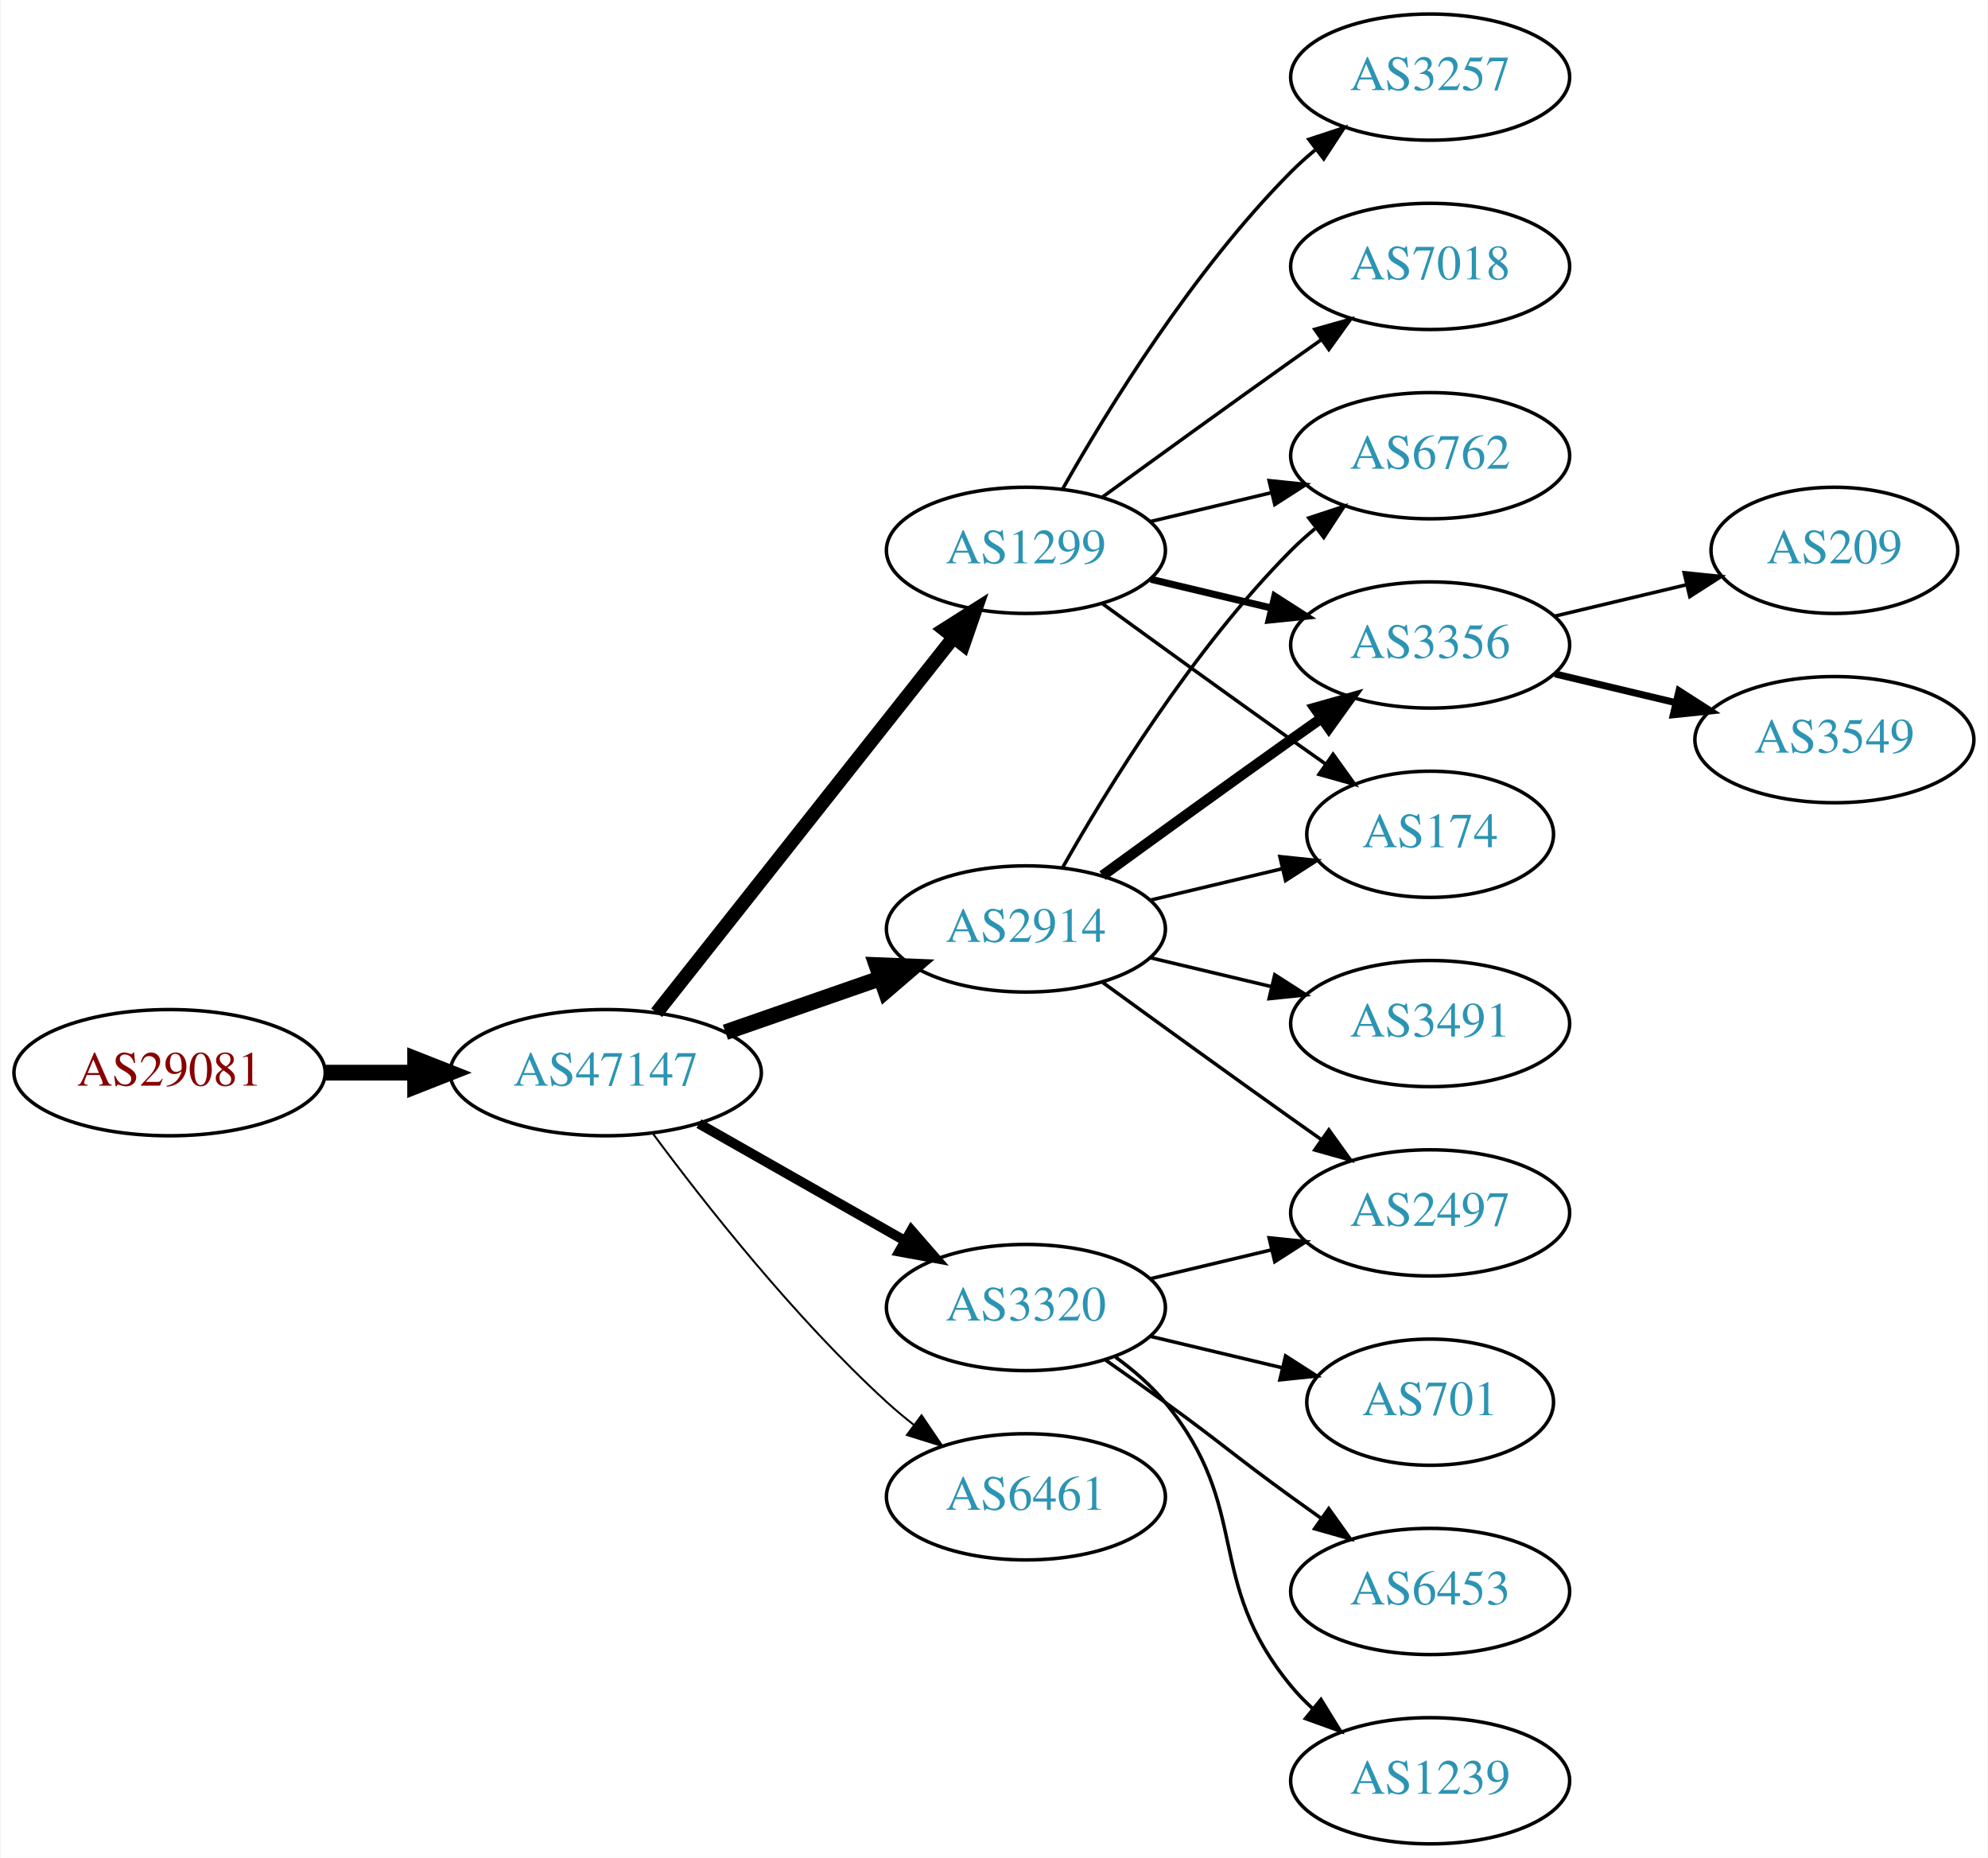
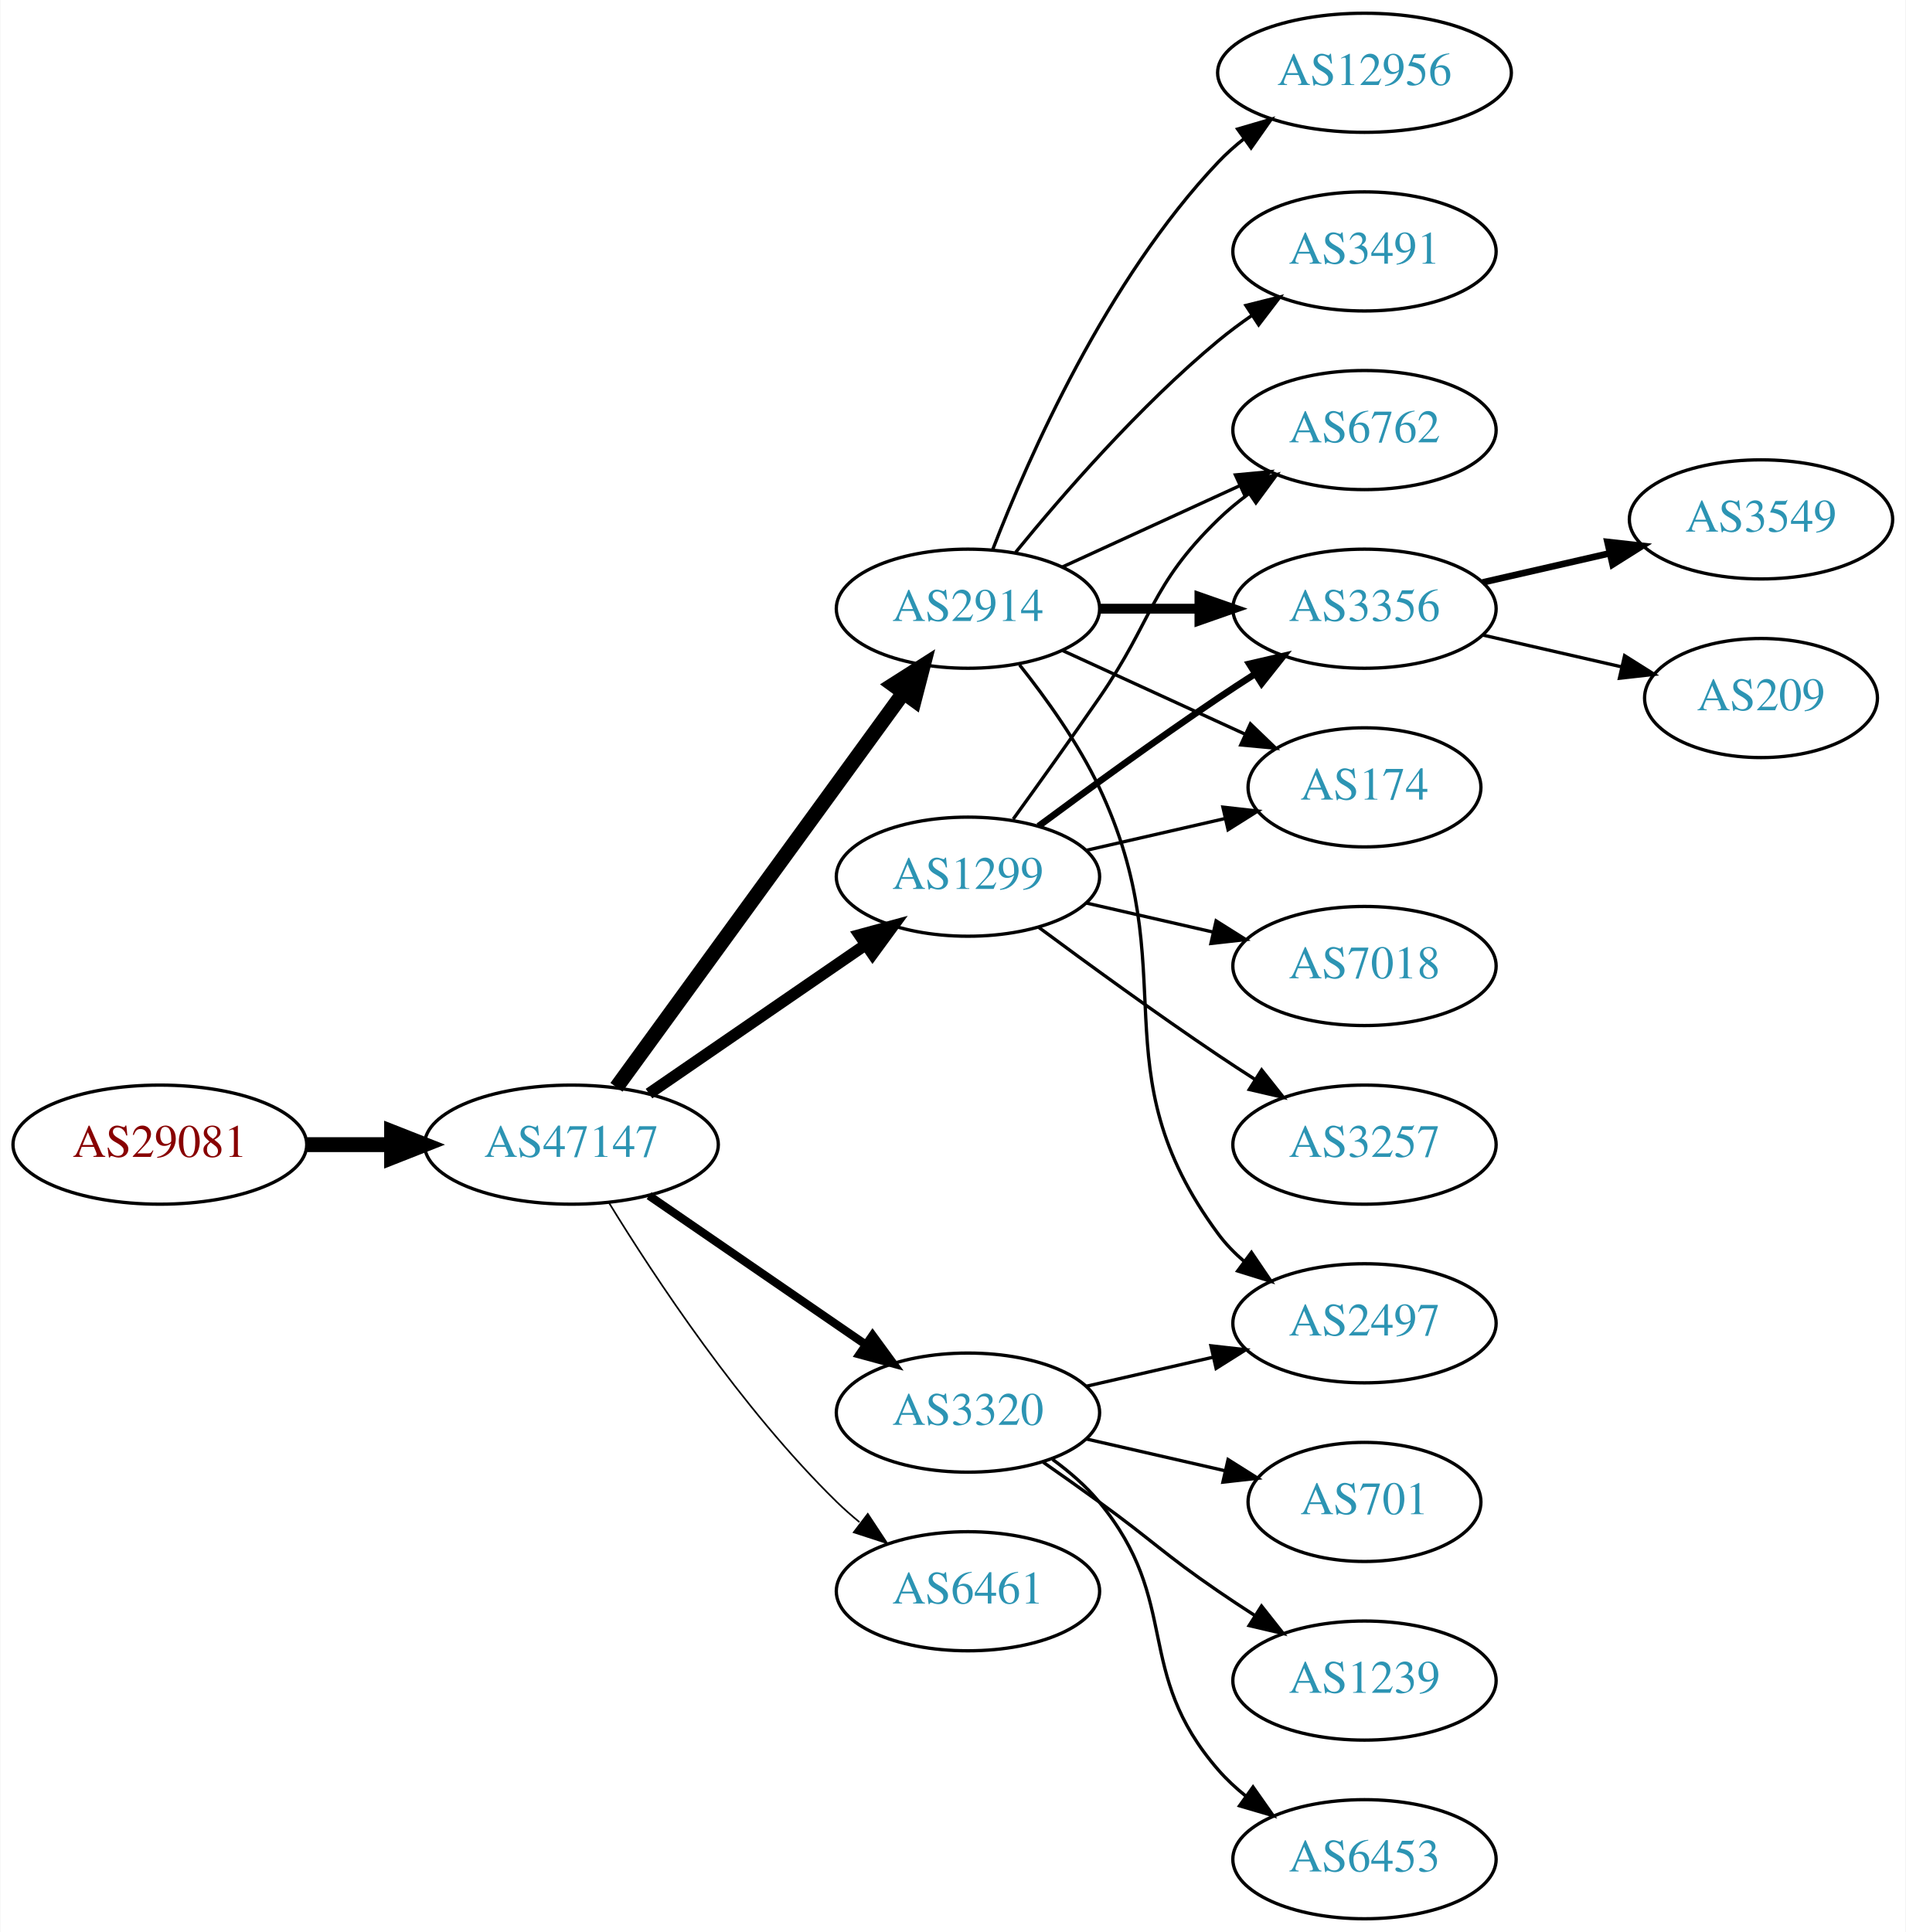
- <svg xmlns="http://www.w3.org/2000/svg" xmlns:xlink="http://www.w3.org/1999/xlink" width="567pt" height="530pt" viewBox="0.00 0.00 566.66 530.00">
-   <g id="graph0" class="graph" transform="scale(1 1) rotate(0) translate(4 526)">
-     <polygon fill="white" stroke="none" points="-4,4 -4,-526 562.663,-526 562.663,4 -4,4" />
+ <svg xmlns="http://www.w3.org/2000/svg" xmlns:xlink="http://www.w3.org/1999/xlink" width="576pt" height="584pt" viewBox="0.00 0.00 575.76 584.00">
+   <g id="graph0" class="graph" transform="scale(1 1) rotate(0) translate(4 580)">
+     <polygon fill="white" stroke="none" points="-4,4 -4,-580 571.762,-580 571.762,4 -4,4" />
    <g id="node1" class="node">
      <g id="a_node1">
        <a xlink:href="/asn/29081" xlink:title="AS29081 ~ WVNET-AT-AS [AT]">
-           <ellipse fill="#ffffff" stroke="black" cx="44.196" cy="-220" rx="44.393" ry="18" />
-           <text text-anchor="middle" x="44.196" y="-216.3" font-family="Times,serif" font-size="14.00" fill="#880000">AS29081</text>
+           <ellipse fill="#ffffff" stroke="black" cx="44.196" cy="-234" rx="44.393" ry="18" />
+           <text text-anchor="middle" x="44.196" y="-230.3" font-family="Times,serif" font-size="14.00" fill="#880000">AS29081</text>
        </a>
      </g>
    </g>
    <g id="node2" class="node">
      <g id="a_node2">
        <a xlink:href="/asn/47147" xlink:title="AS47147 ~ ANEXIA Internetdienstleistungs GmbH [AT]">
-           <ellipse fill="#ffffff" stroke="black" cx="168.588" cy="-220" rx="44.393" ry="18" />
-           <text text-anchor="middle" x="168.588" y="-216.3" font-family="Times,serif" font-size="14.00" fill="#2c94b3">AS47147</text>
+           <ellipse fill="#ffffff" stroke="black" cx="168.588" cy="-234" rx="44.393" ry="18" />
+           <text text-anchor="middle" x="168.588" y="-230.3" font-family="Times,serif" font-size="14.00" fill="#2c94b3">AS47147</text>
        </a>
      </g>
    </g>
    <g id="edge1" class="edge">
-       <path fill="none" stroke="black" stroke-width="4.5" d="M88.692,-220C96.898,-220 105.569,-220 114.041,-220" />
-       <polygon fill="black" stroke="black" stroke-width="4.5" points="114.233,-223.938 124.233,-220 114.233,-216.063 114.233,-223.938" />
+       <path fill="none" stroke="black" stroke-width="4.5" d="M88.692,-234C96.898,-234 105.569,-234 114.041,-234" />
+       <polygon fill="black" stroke="black" stroke-width="4.5" points="114.233,-237.938 124.233,-234 114.233,-230.063 114.233,-237.938" />
    </g>
    <g id="node3" class="node">
      <g id="a_node3">
        <a xlink:href="/asn/2914" xlink:title="AS2914 ~ NTT America, Inc. [US]">
-           <ellipse fill="#ffffff" stroke="black" cx="288.431" cy="-261" rx="39.794" ry="18" />
-           <text text-anchor="middle" x="288.431" y="-257.3" font-family="Times,serif" font-size="14.00" fill="#2c94b3">AS2914</text>
+           <ellipse fill="#ffffff" stroke="black" cx="288.431" cy="-396" rx="39.794" ry="18" />
+           <text text-anchor="middle" x="288.431" y="-392.3" font-family="Times,serif" font-size="14.00" fill="#2c94b3">AS2914</text>
        </a>
      </g>
    </g>
    <g id="edge2" class="edge">
-       <path fill="none" stroke="black" stroke-width="4.5" d="M202.728,-231.53C216.445,-236.302 232.484,-241.883 246.894,-246.896" />
-       <polygon fill="black" stroke="black" stroke-width="4.5" points="245.822,-250.692 256.56,-250.26 248.41,-243.255 245.822,-250.692" />
+       <path fill="none" stroke="black" stroke-width="4.5" d="M182.199,-251.337C203.02,-279.96 244.683,-337.233 268.871,-370.486" />
+       <polygon fill="black" stroke="black" stroke-width="4.5" points="265.844,-373.017 274.91,-378.788 272.212,-368.385 265.844,-373.017" />
    </g>
    <g id="node4" class="node">
      <g id="a_node4">
        <a xlink:href="/asn/1299" xlink:title="AS1299 ~ Telia Carrier [EU]">
-           <ellipse fill="#ffffff" stroke="black" cx="288.431" cy="-369" rx="39.794" ry="18" />
-           <text text-anchor="middle" x="288.431" y="-365.3" font-family="Times,serif" font-size="14.00" fill="#2c94b3">AS1299</text>
+           <ellipse fill="#ffffff" stroke="black" cx="288.431" cy="-315" rx="39.794" ry="18" />
+           <text text-anchor="middle" x="288.431" y="-311.3" font-family="Times,serif" font-size="14.00" fill="#2c94b3">AS1299</text>
        </a>
      </g>
    </g>
    <g id="edge3" class="edge">
-       <path fill="none" stroke="black" stroke-width="3.938" d="M183.106,-237.092C203.884,-263.364 243.775,-313.802 267.757,-344.125" />
-       <polygon fill="black" stroke="black" stroke-width="3.938" points="265.122,-346.435 274.07,-352.107 270.612,-342.093 265.122,-346.435" />
+       <path fill="none" stroke="black" stroke-width="3.5" d="M192.031,-249.426C210.612,-262.198 237.173,-280.455 257.553,-294.463" />
+       <polygon fill="black" stroke="black" stroke-width="3.5" points="255.643,-297.398 265.867,-300.178 259.609,-291.629 255.643,-297.398" />
    </g>
    <g id="node5" class="node">
      <g id="a_node5">
        <a xlink:href="/asn/3320" xlink:title="AS3320 ~ DTAG [DE]">
          <ellipse fill="#ffffff" stroke="black" cx="288.431" cy="-153" rx="39.794" ry="18" />
          <text text-anchor="middle" x="288.431" y="-149.3" font-family="Times,serif" font-size="14.00" fill="#2c94b3">AS3320</text>
        </a>
      </g>
    </g>
    <g id="edge4" class="edge">
-       <path fill="none" stroke="black" stroke-width="2.812" d="M195.158,-205.462C212.378,-195.672 235.263,-182.66 253.934,-172.045" />
-       <polygon fill="black" stroke="black" stroke-width="2.812" points="255.755,-175.036 262.718,-167.05 252.295,-168.95 255.755,-175.036" />
+       <path fill="none" stroke="black" stroke-width="2.5" d="M192.031,-218.574C210.612,-205.802 237.173,-187.545 257.553,-173.537" />
+       <polygon fill="black" stroke="black" stroke-width="2.5" points="259.609,-176.371 265.867,-167.822 255.643,-170.602 259.609,-176.371" />
    </g>
    <g id="node6" class="node">
      <g id="a_node6">
        <a xlink:href="/asn/6461" xlink:title="AS6461 ~ Zayo Bandwidth [US]">
          <ellipse fill="#ffffff" stroke="black" cx="288.431" cy="-99" rx="39.794" ry="18" />
          <text text-anchor="middle" x="288.431" y="-95.3" font-family="Times,serif" font-size="14.00" fill="#2c94b3">AS6461</text>
        </a>
      </g>
    </g>
    <g id="edge5" class="edge">
-       <path fill="none" stroke="black" stroke-width="0.562" d="M182.109,-202.531C196.788,-182.714 222.473,-150.036 248.784,-126 251.201,-123.792 253.807,-121.615 256.482,-119.512" />
-       <polygon fill="black" stroke="black" stroke-width="0.562" points="258.665,-122.251 264.603,-113.476 254.489,-116.633 258.665,-122.251" />
+       <path fill="none" stroke="black" stroke-width="0.5" d="M179.854,-216.56C193.662,-194.009 219.851,-154.278 248.784,-126 250.924,-123.908 253.242,-121.863 255.642,-119.894" />
+       <polygon fill="black" stroke="black" stroke-width="0.5" points="258.152,-122.382 263.983,-113.536 253.908,-116.815 258.152,-122.382" />
    </g>
    <g id="node7" class="node">
      <g id="a_node7">
-         <a xlink:href="/asn/6762" xlink:title="AS6762 ~ TELECOM ITALIA SPARKLE S.p.A. [IT]">
-           <ellipse fill="#ffffff" stroke="black" cx="403.724" cy="-396" rx="39.794" ry="18" />
-           <text text-anchor="middle" x="403.724" y="-392.3" font-family="Times,serif" font-size="14.00" fill="#2c94b3">AS6762</text>
+         <a xlink:href="/asn/3491" xlink:title="AS3491 ~ PCCW Global, Inc. [US]">
+           <ellipse fill="#ffffff" stroke="black" cx="408.273" cy="-504" rx="39.794" ry="18" />
+           <text text-anchor="middle" x="408.273" y="-500.3" font-family="Times,serif" font-size="14.00" fill="#2c94b3">AS3491</text>
        </a>
      </g>
    </g>
    <g id="edge6" class="edge">
-       <path fill="none" stroke="black" d="M298.891,-278.49C311.672,-301.096 336.105,-340.886 364.077,-369 366.188,-371.121 368.484,-373.188 370.87,-375.171" />
-       <polygon fill="black" stroke="black" points="369.122,-378.242 379.185,-381.556 373.385,-372.69 369.122,-378.242" />
+       <path fill="none" stroke="black" d="M302.85,-413.065C316.964,-430.375 340.379,-457.345 364.077,-477 367.294,-479.668 370.794,-482.27 374.365,-484.741" />
+       <polygon fill="black" stroke="black" points="372.442,-487.666 382.721,-490.236 376.288,-481.817 372.442,-487.666" />
    </g>
    <g id="node8" class="node">
      <g id="a_node8">
-         <a xlink:href="/asn/2497" xlink:title="AS2497 ~ Internet Initiative Japan Inc. [JP]">
-           <ellipse fill="#ffffff" stroke="black" cx="403.724" cy="-180" rx="39.794" ry="18" />
-           <text text-anchor="middle" x="403.724" y="-176.3" font-family="Times,serif" font-size="14.00" fill="#2c94b3">AS2497</text>
+         <a xlink:href="/asn/6762" xlink:title="AS6762 ~ TELECOM ITALIA SPARKLE S.p.A. [IT]">
+           <ellipse fill="#ffffff" stroke="black" cx="408.273" cy="-450" rx="39.794" ry="18" />
+           <text text-anchor="middle" x="408.273" y="-446.3" font-family="Times,serif" font-size="14.00" fill="#2c94b3">AS6762</text>
        </a>
      </g>
    </g>
    <g id="edge7" class="edge">
-       <path fill="none" stroke="black" d="M310.279,-245.778C325.213,-234.909 345.827,-219.975 364.077,-207 366.898,-204.995 369.841,-202.915 372.789,-200.841" />
-       <polygon fill="black" stroke="black" points="374.835,-203.681 381.013,-195.074 370.816,-197.95 374.835,-203.681" />
+       <path fill="none" stroke="black" d="M317.06,-408.661C333.017,-415.973 353.287,-425.261 370.57,-433.181" />
+       <polygon fill="black" stroke="black" points="369.269,-436.435 379.818,-437.419 372.185,-430.071 369.269,-436.435" />
    </g>
    <g id="node9" class="node">
      <g id="a_node9">
-         <a xlink:href="/asn/3491" xlink:title="AS3491 ~ PCCW Global, Inc. [US]">
-           <ellipse fill="#ffffff" stroke="black" cx="403.724" cy="-234" rx="39.794" ry="18" />
-           <text text-anchor="middle" x="403.724" y="-230.3" font-family="Times,serif" font-size="14.00" fill="#2c94b3">AS3491</text>
+         <a xlink:href="/asn/3356" xlink:title="AS3356 ~ Level 3 Parent, LLC [US]">
+           <ellipse fill="#ffffff" stroke="black" cx="408.273" cy="-396" rx="39.794" ry="18" />
+           <text text-anchor="middle" x="408.273" y="-392.3" font-family="Times,serif" font-size="14.00" fill="#2c94b3">AS3356</text>
        </a>
      </g>
    </g>
    <g id="edge8" class="edge">
-       <path fill="none" stroke="black" d="M324.038,-252.752C334.909,-250.162 347.064,-247.265 358.506,-244.538" />
-       <polygon fill="black" stroke="black" points="359.412,-247.92 368.328,-242.197 357.789,-241.111 359.412,-247.92" />
+       <path fill="none" stroke="black" stroke-width="3" d="M328.343,-396C337.897,-396 348.246,-396 358.209,-396" />
+       <polygon fill="black" stroke="black" stroke-width="3" points="358.402,-399.5 368.402,-396 358.402,-392.5 358.402,-399.5" />
    </g>
    <g id="node10" class="node">
      <g id="a_node10">
-         <a xlink:href="/asn/3356" xlink:title="AS3356 ~ Level 3 Parent, LLC [US]">
-           <ellipse fill="#ffffff" stroke="black" cx="403.724" cy="-342" rx="39.794" ry="18" />
-           <text text-anchor="middle" x="403.724" y="-338.3" font-family="Times,serif" font-size="14.00" fill="#2c94b3">AS3356</text>
+         <a xlink:href="/asn/12956" xlink:title="AS12956 ~ TELXIUS [ES]">
+           <ellipse fill="#ffffff" stroke="black" cx="408.273" cy="-558" rx="44.393" ry="18" />
+           <text text-anchor="middle" x="408.273" y="-554.3" font-family="Times,serif" font-size="14.00" fill="#2c94b3">AS12956</text>
        </a>
      </g>
    </g>
    <g id="edge9" class="edge">
-       <path fill="none" stroke="black" stroke-width="3" d="M310.279,-276.222C325.213,-287.091 345.827,-302.025 364.077,-315 366.898,-317.005 369.841,-319.085 372.789,-321.159" />
-       <polygon fill="black" stroke="black" stroke-width="3" points="370.816,-324.05 381.013,-326.926 374.835,-318.319 370.816,-324.05" />
+       <path fill="none" stroke="black" d="M295.954,-413.994C306.704,-441.728 330.362,-495.429 364.077,-531 366.461,-533.515 369.128,-535.893 371.934,-538.117" />
+       <polygon fill="black" stroke="black" points="369.928,-540.985 380.096,-543.961 374.003,-535.293 369.928,-540.985" />
    </g>
    <g id="node11" class="node">
      <g id="a_node11">
-         <a xlink:href="/asn/174" xlink:title="AS174 ~ Cogent Communications [US]">
-           <ellipse fill="#ffffff" stroke="black" cx="403.724" cy="-288" rx="35.194" ry="18" />
-           <text text-anchor="middle" x="403.724" y="-284.3" font-family="Times,serif" font-size="14.00" fill="#2c94b3">AS174</text>
+         <a xlink:href="/asn/2497" xlink:title="AS2497 ~ Internet Initiative Japan Inc. [JP]">
+           <ellipse fill="#ffffff" stroke="black" cx="408.273" cy="-180" rx="39.794" ry="18" />
+           <text text-anchor="middle" x="408.273" y="-176.3" font-family="Times,serif" font-size="14.00" fill="#2c94b3">AS2497</text>
        </a>
      </g>
    </g>
    <g id="edge10" class="edge">
-       <path fill="none" stroke="black" d="M324.038,-269.248C335.833,-272.058 349.137,-275.229 361.405,-278.153" />
-       <polygon fill="black" stroke="black" points="360.871,-281.624 371.41,-280.537 362.494,-274.814 360.871,-281.624" />
-     </g>
-     <g id="edge14" class="edge">
-       <path fill="none" stroke="black" d="M324.038,-377.248C334.909,-379.838 347.064,-382.735 358.506,-385.462" />
-       <polygon fill="black" stroke="black" points="357.789,-388.889 368.328,-387.803 359.412,-382.08 357.789,-388.889" />
-     </g>
-     <g id="edge11" class="edge">
-       <path fill="none" stroke="black" stroke-width="2" d="M324.038,-360.752C334.909,-358.162 347.064,-355.265 358.506,-352.538" />
-       <polygon fill="black" stroke="black" stroke-width="2" points="359.412,-355.92 368.328,-350.197 357.789,-349.111 359.412,-355.92" />
-     </g>
-     <g id="edge12" class="edge">
-       <path fill="none" stroke="black" d="M310.279,-353.778C325.213,-342.909 345.827,-327.975 364.077,-315 367.288,-312.718 370.657,-310.339 374.011,-307.982" />
-       <polygon fill="black" stroke="black" points="376.039,-310.834 382.222,-302.23 372.023,-305.101 376.039,-310.834" />
+       <path fill="none" stroke="black" d="M304.031,-379.009C312.118,-368.845 321.78,-355.345 328.077,-342 354.576,-285.841 327.174,-256.941 364.077,-207 366.311,-203.977 368.994,-201.214 371.914,-198.707" />
+       <polygon fill="black" stroke="black" points="374.109,-201.437 380.058,-192.669 369.94,-195.814 374.109,-201.437" />
    </g>
    <g id="node12" class="node">
      <g id="a_node12">
-         <a xlink:href="/asn/3257" xlink:title="AS3257 ~ GTT [DE]">
-           <ellipse fill="#ffffff" stroke="black" cx="403.724" cy="-504" rx="39.794" ry="18" />
-           <text text-anchor="middle" x="403.724" y="-500.3" font-family="Times,serif" font-size="14.00" fill="#2c94b3">AS3257</text>
-         </a>
-       </g>
-     </g>
-     <g id="edge13" class="edge">
-       <path fill="none" stroke="black" d="M298.891,-386.49C311.672,-409.096 336.105,-448.886 364.077,-477 366.188,-479.121 368.484,-481.188 370.87,-483.171" />
-       <polygon fill="black" stroke="black" points="369.122,-486.242 379.185,-489.556 373.385,-480.69 369.122,-486.242" />
+         <a xlink:href="/asn/174" xlink:title="AS174 ~ Cogent Communications [US]">
+           <ellipse fill="#ffffff" stroke="black" cx="408.273" cy="-342" rx="35.194" ry="18" />
+           <text text-anchor="middle" x="408.273" y="-338.3" font-family="Times,serif" font-size="14.00" fill="#2c94b3">AS174</text>
+         </a>
+       </g>
+     </g>
+     <g id="edge11" class="edge">
+       <path fill="none" stroke="black" d="M317.06,-383.339C333.476,-375.817 354.457,-366.202 372.054,-358.139" />
+       <polygon fill="black" stroke="black" points="373.799,-361.189 381.432,-353.842 370.883,-354.826 373.799,-361.189" />
+     </g>
+     <g id="edge12" class="edge">
+       <path fill="none" stroke="black" d="M302.11,-332.406C309.725,-342.937 319.558,-356.67 328.077,-369 344.473,-392.731 343.384,-402.906 364.077,-423 366.922,-425.763 370.096,-428.386 373.396,-430.834" />
+       <polygon fill="black" stroke="black" points="371.513,-433.786 381.744,-436.538 375.462,-428.006 371.513,-433.786" />
+     </g>
+     <g id="edge15" class="edge">
+       <path fill="none" stroke="black" stroke-width="2" d="M309.761,-330.277C324.623,-341.304 345.368,-356.407 364.077,-369 367.626,-371.389 371.377,-373.839 375.125,-376.242" />
+       <polygon fill="black" stroke="black" stroke-width="2" points="373.451,-379.325 383.774,-381.712 377.193,-373.409 373.451,-379.325" />
+     </g>
+     <g id="edge14" class="edge">
+       <path fill="none" stroke="black" d="M324.15,-322.955C337.243,-325.955 352.265,-329.396 365.906,-332.522" />
+       <polygon fill="black" stroke="black" points="365.484,-336.016 376.013,-334.838 367.047,-329.193 365.484,-336.016" />
    </g>
    <g id="node13" class="node">
      <g id="a_node13">
        <a xlink:href="/asn/7018" xlink:title="AS7018 ~ AT&amp;T Services, Inc. [US]">
-           <ellipse fill="#ffffff" stroke="black" cx="403.724" cy="-450" rx="39.794" ry="18" />
-           <text text-anchor="middle" x="403.724" y="-446.3" font-family="Times,serif" font-size="14.00" fill="#2c94b3">AS7018</text>
-         </a>
-       </g>
-     </g>
-     <g id="edge15" class="edge">
-       <path fill="none" stroke="black" d="M310.279,-384.222C325.213,-395.091 345.827,-410.025 364.077,-423 366.898,-425.005 369.841,-427.085 372.789,-429.159" />
-       <polygon fill="black" stroke="black" points="370.816,-432.05 381.013,-434.926 374.835,-426.319 370.816,-432.05" />
-     </g>
-     <g id="edge19" class="edge">
-       <path fill="none" stroke="black" d="M324.038,-161.248C334.909,-163.838 347.064,-166.735 358.506,-169.462" />
-       <polygon fill="black" stroke="black" points="357.789,-172.889 368.328,-171.803 359.412,-166.08 357.789,-172.889" />
+           <ellipse fill="#ffffff" stroke="black" cx="408.273" cy="-288" rx="39.794" ry="18" />
+           <text text-anchor="middle" x="408.273" y="-284.3" font-family="Times,serif" font-size="14.00" fill="#2c94b3">AS7018</text>
+         </a>
+       </g>
+     </g>
+     <g id="edge13" class="edge">
+       <path fill="none" stroke="black" d="M324.15,-307.045C336.15,-304.296 349.771,-301.175 362.463,-298.267" />
+       <polygon fill="black" stroke="black" points="363.429,-301.636 372.395,-295.991 361.866,-294.813 363.429,-301.636" />
+     </g>
+     <g id="node14" class="node">
+       <g id="a_node14">
+         <a xlink:href="/asn/3257" xlink:title="AS3257 ~ GTT [DE]">
+           <ellipse fill="#ffffff" stroke="black" cx="408.273" cy="-234" rx="39.794" ry="18" />
+           <text text-anchor="middle" x="408.273" y="-230.3" font-family="Times,serif" font-size="14.00" fill="#2c94b3">AS3257</text>
+         </a>
+       </g>
+     </g>
+     <g id="edge16" class="edge">
+       <path fill="none" stroke="black" d="M309.761,-299.723C324.623,-288.696 345.368,-273.593 364.077,-261 367.626,-258.611 371.377,-256.161 375.125,-253.758" />
+       <polygon fill="black" stroke="black" points="377.193,-256.591 383.774,-248.288 373.451,-250.675 377.193,-256.591" />
+     </g>
+     <g id="edge18" class="edge">
+       <path fill="none" stroke="black" d="M324.15,-160.955C336.15,-163.704 349.771,-166.825 362.463,-169.733" />
+       <polygon fill="black" stroke="black" points="361.866,-173.187 372.395,-172.009 363.429,-166.364 361.866,-173.187" />
+     </g>
+     <g id="node15" class="node">
+       <g id="a_node15">
+         <a xlink:href="/asn/701" xlink:title="AS701 ~ UUNET [US]">
+           <ellipse fill="#ffffff" stroke="black" cx="408.273" cy="-126" rx="35.194" ry="18" />
+           <text text-anchor="middle" x="408.273" y="-122.3" font-family="Times,serif" font-size="14.00" fill="#2c94b3">AS701</text>
+         </a>
+       </g>
+     </g>
+     <g id="edge17" class="edge">
+       <path fill="none" stroke="black" d="M324.15,-145.045C337.243,-142.045 352.265,-138.604 365.906,-135.478" />
+       <polygon fill="black" stroke="black" points="367.047,-138.807 376.013,-133.162 365.484,-131.984 367.047,-138.807" />
    </g>
    <g id="node16" class="node">
      <g id="a_node16">
-         <a xlink:href="/asn/701" xlink:title="AS701 ~ UUNET [US]">
-           <ellipse fill="#ffffff" stroke="black" cx="403.724" cy="-126" rx="35.194" ry="18" />
-           <text text-anchor="middle" x="403.724" y="-122.3" font-family="Times,serif" font-size="14.00" fill="#2c94b3">AS701</text>
-         </a>
-       </g>
-     </g>
-     <g id="edge18" class="edge">
-       <path fill="none" stroke="black" d="M324.038,-144.752C335.833,-141.942 349.137,-138.771 361.405,-135.847" />
-       <polygon fill="black" stroke="black" points="362.494,-139.186 371.41,-133.463 360.871,-132.376 362.494,-139.186" />
+         <a xlink:href="/asn/1239" xlink:title="AS1239 ~ Sprint [US]">
+           <ellipse fill="#ffffff" stroke="black" cx="408.273" cy="-72" rx="39.794" ry="18" />
+           <text text-anchor="middle" x="408.273" y="-68.3" font-family="Times,serif" font-size="14.00" fill="#2c94b3">AS1239</text>
+         </a>
+       </g>
+     </g>
+     <g id="edge19" class="edge">
+       <path fill="none" stroke="black" d="M311.188,-137.991C316.722,-134.121 322.641,-129.936 328.077,-126 344.277,-114.271 347.583,-110.311 364.077,-99 367.606,-96.581 371.343,-94.111 375.084,-91.698" />
+       <polygon fill="black" stroke="black" points="377.156,-94.528 383.725,-86.216 373.406,-88.618 377.156,-94.528" />
    </g>
    <g id="node17" class="node">
      <g id="a_node17">
        <a xlink:href="/asn/6453" xlink:title="AS6453 ~ TATA COMMUNICATIONS (AMERICA) INC [US]">
-           <ellipse fill="#ffffff" stroke="black" cx="403.724" cy="-72" rx="39.794" ry="18" />
-           <text text-anchor="middle" x="403.724" y="-68.3" font-family="Times,serif" font-size="14.00" fill="#2c94b3">AS6453</text>
+           <ellipse fill="#ffffff" stroke="black" cx="408.273" cy="-18" rx="39.794" ry="18" />
+           <text text-anchor="middle" x="408.273" y="-14.3" font-family="Times,serif" font-size="14.00" fill="#2c94b3">AS6453</text>
        </a>
      </g>
    </g>
    <g id="edge20" class="edge">
-       <path fill="none" stroke="black" d="M311.188,-137.991C316.722,-134.121 322.641,-129.936 328.077,-126 344.277,-114.271 347.877,-110.729 364.077,-99 366.88,-96.971 369.812,-94.875 372.752,-92.79" />
-       <polygon fill="black" stroke="black" points="374.803,-95.627 380.967,-87.009 370.775,-89.903 374.803,-95.627" />
+       <path fill="none" stroke="black" d="M314.012,-138.844C319.106,-135.128 324.12,-130.799 328.077,-126 353.142,-95.606 338.243,-74.742 364.077,-45 366.542,-42.162 369.379,-39.523 372.397,-37.094" />
+       <polygon fill="black" stroke="black" points="374.583,-39.833 380.675,-31.164 370.507,-34.142 374.583,-39.833" />
    </g>
    <g id="node18" class="node">
      <g id="a_node18">
-         <a xlink:href="/asn/1239" xlink:title="AS1239 ~ Sprint [US]">
-           <ellipse fill="#ffffff" stroke="black" cx="403.724" cy="-18" rx="39.794" ry="18" />
-           <text text-anchor="middle" x="403.724" y="-14.3" font-family="Times,serif" font-size="14.00" fill="#2c94b3">AS1239</text>
+         <a xlink:href="/asn/3549" xlink:title="AS3549 ~ Level 3 Parent, LLC [US]">
+           <ellipse fill="#ffffff" stroke="black" cx="528.116" cy="-423" rx="39.794" ry="18" />
+           <text text-anchor="middle" x="528.116" y="-419.3" font-family="Times,serif" font-size="14.00" fill="#2c94b3">AS3549</text>
        </a>
      </g>
    </g>
    <g id="edge21" class="edge">
-       <path fill="none" stroke="black" d="M314.012,-138.844C319.106,-135.128 324.12,-130.799 328.077,-126 353.142,-95.606 339.013,-75.394 364.077,-45 365.932,-42.751 368.02,-40.604 370.238,-38.576" />
-       <polygon fill="black" stroke="black" points="372.587,-41.178 378.143,-32.156 368.174,-35.744 372.587,-41.178" />
-     </g>
-     <g id="node14" class="node">
-       <g id="a_node14">
+       <path fill="none" stroke="black" stroke-width="2" d="M443.993,-403.955C455.993,-406.704 469.613,-409.825 482.306,-412.733" />
+       <polygon fill="black" stroke="black" stroke-width="2" points="481.708,-416.187 492.238,-415.009 483.272,-409.364 481.708,-416.187" />
+     </g>
+     <g id="node19" class="node">
+       <g id="a_node19">
        <a xlink:href="/asn/209" xlink:title="AS209 ~ CenturyLink Communications, LLC [US]">
-           <ellipse fill="#ffffff" stroke="black" cx="519.017" cy="-369" rx="35.194" ry="18" />
-           <text text-anchor="middle" x="519.017" y="-365.3" font-family="Times,serif" font-size="14.00" fill="#2c94b3">AS209</text>
-         </a>
-       </g>
-     </g>
-     <g id="edge16" class="edge">
-       <path fill="none" stroke="black" d="M439.331,-350.248C451.125,-353.058 464.43,-356.229 476.698,-359.153" />
-       <polygon fill="black" stroke="black" points="476.164,-362.624 486.703,-361.537 477.787,-355.814 476.164,-362.624" />
-     </g>
-     <g id="node15" class="node">
-       <g id="a_node15">
-         <a xlink:href="/asn/3549" xlink:title="AS3549 ~ Level 3 Parent, LLC [US]">
-           <ellipse fill="#ffffff" stroke="black" cx="519.017" cy="-315" rx="39.794" ry="18" />
-           <text text-anchor="middle" x="519.017" y="-311.3" font-family="Times,serif" font-size="14.00" fill="#2c94b3">AS3549</text>
-         </a>
-       </g>
-     </g>
-     <g id="edge17" class="edge">
-       <path fill="none" stroke="black" stroke-width="2" d="M439.331,-333.752C450.202,-331.162 462.357,-328.265 473.799,-325.538" />
-       <polygon fill="black" stroke="black" stroke-width="2" points="474.705,-328.92 483.621,-323.197 473.082,-322.111 474.705,-328.92" />
+           <ellipse fill="#ffffff" stroke="black" cx="528.116" cy="-369" rx="35.194" ry="18" />
+           <text text-anchor="middle" x="528.116" y="-365.3" font-family="Times,serif" font-size="14.00" fill="#2c94b3">AS209</text>
+         </a>
+       </g>
+     </g>
+     <g id="edge22" class="edge">
+       <path fill="none" stroke="black" d="M443.993,-388.045C457.085,-385.045 472.107,-381.604 485.748,-378.478" />
+       <polygon fill="black" stroke="black" points="486.89,-381.807 495.855,-376.162 485.326,-374.984 486.89,-381.807" />
    </g>
  </g>
</svg>
